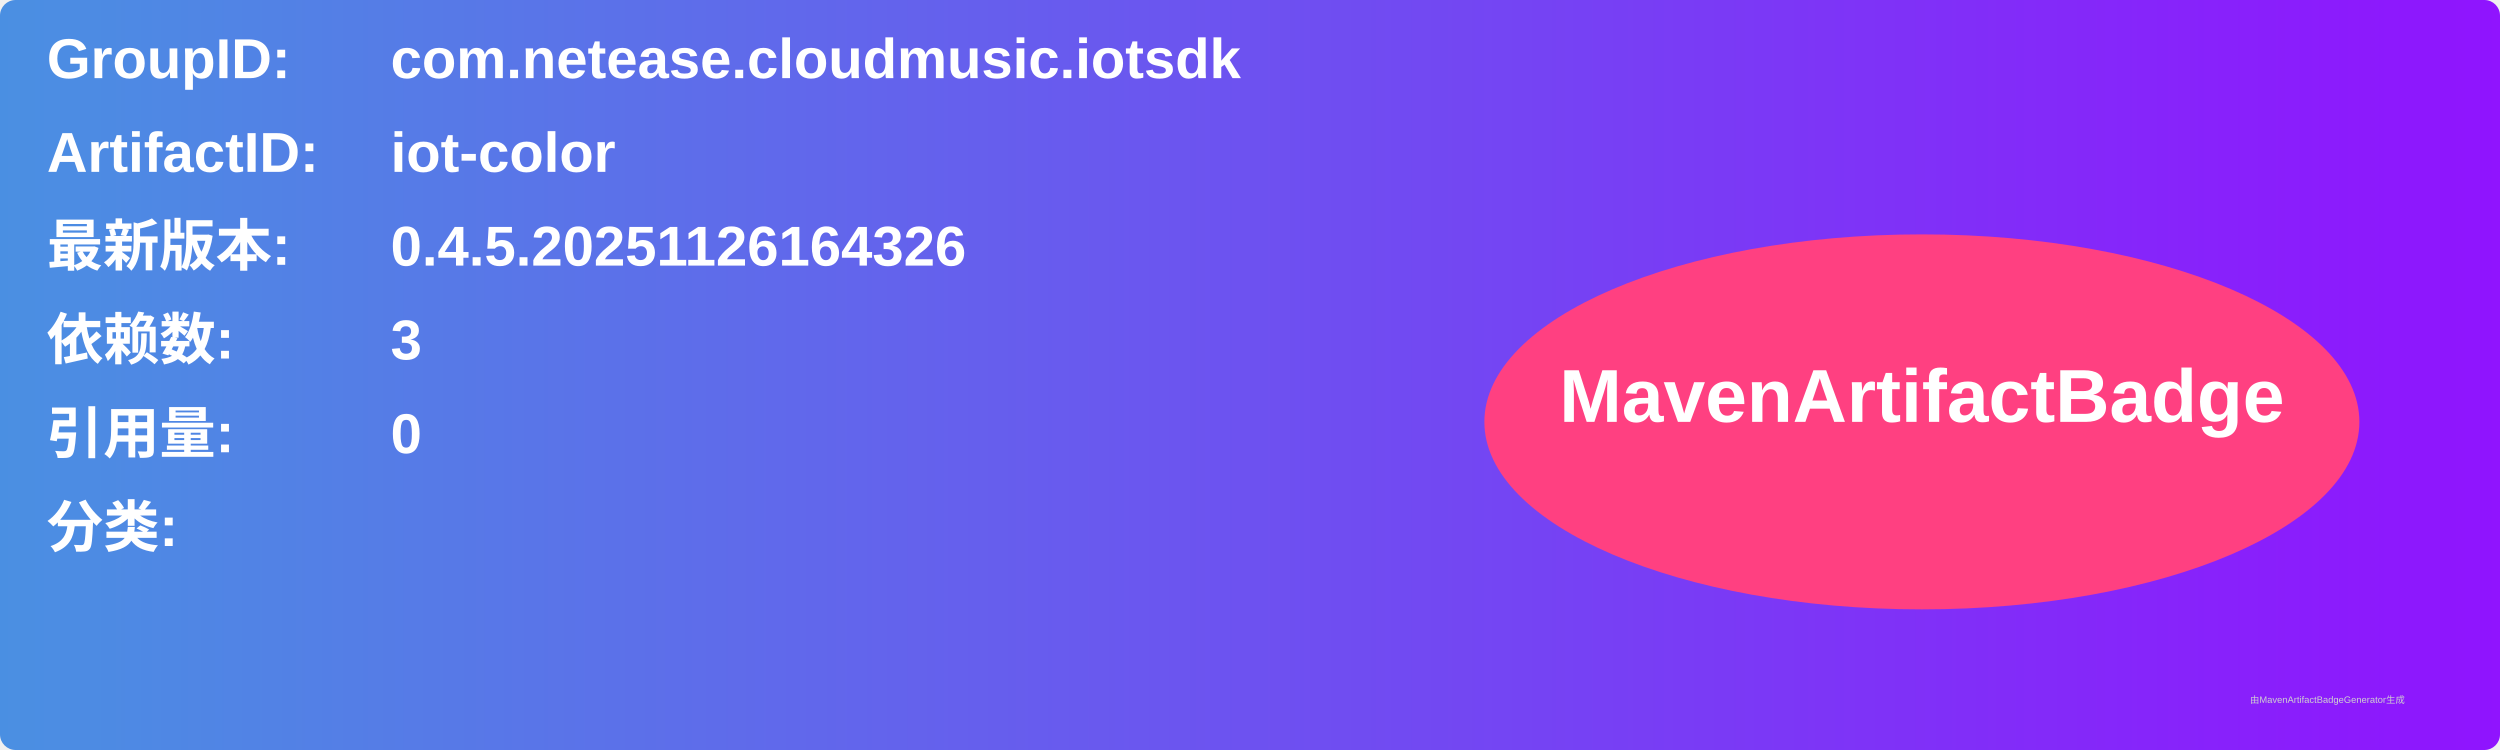
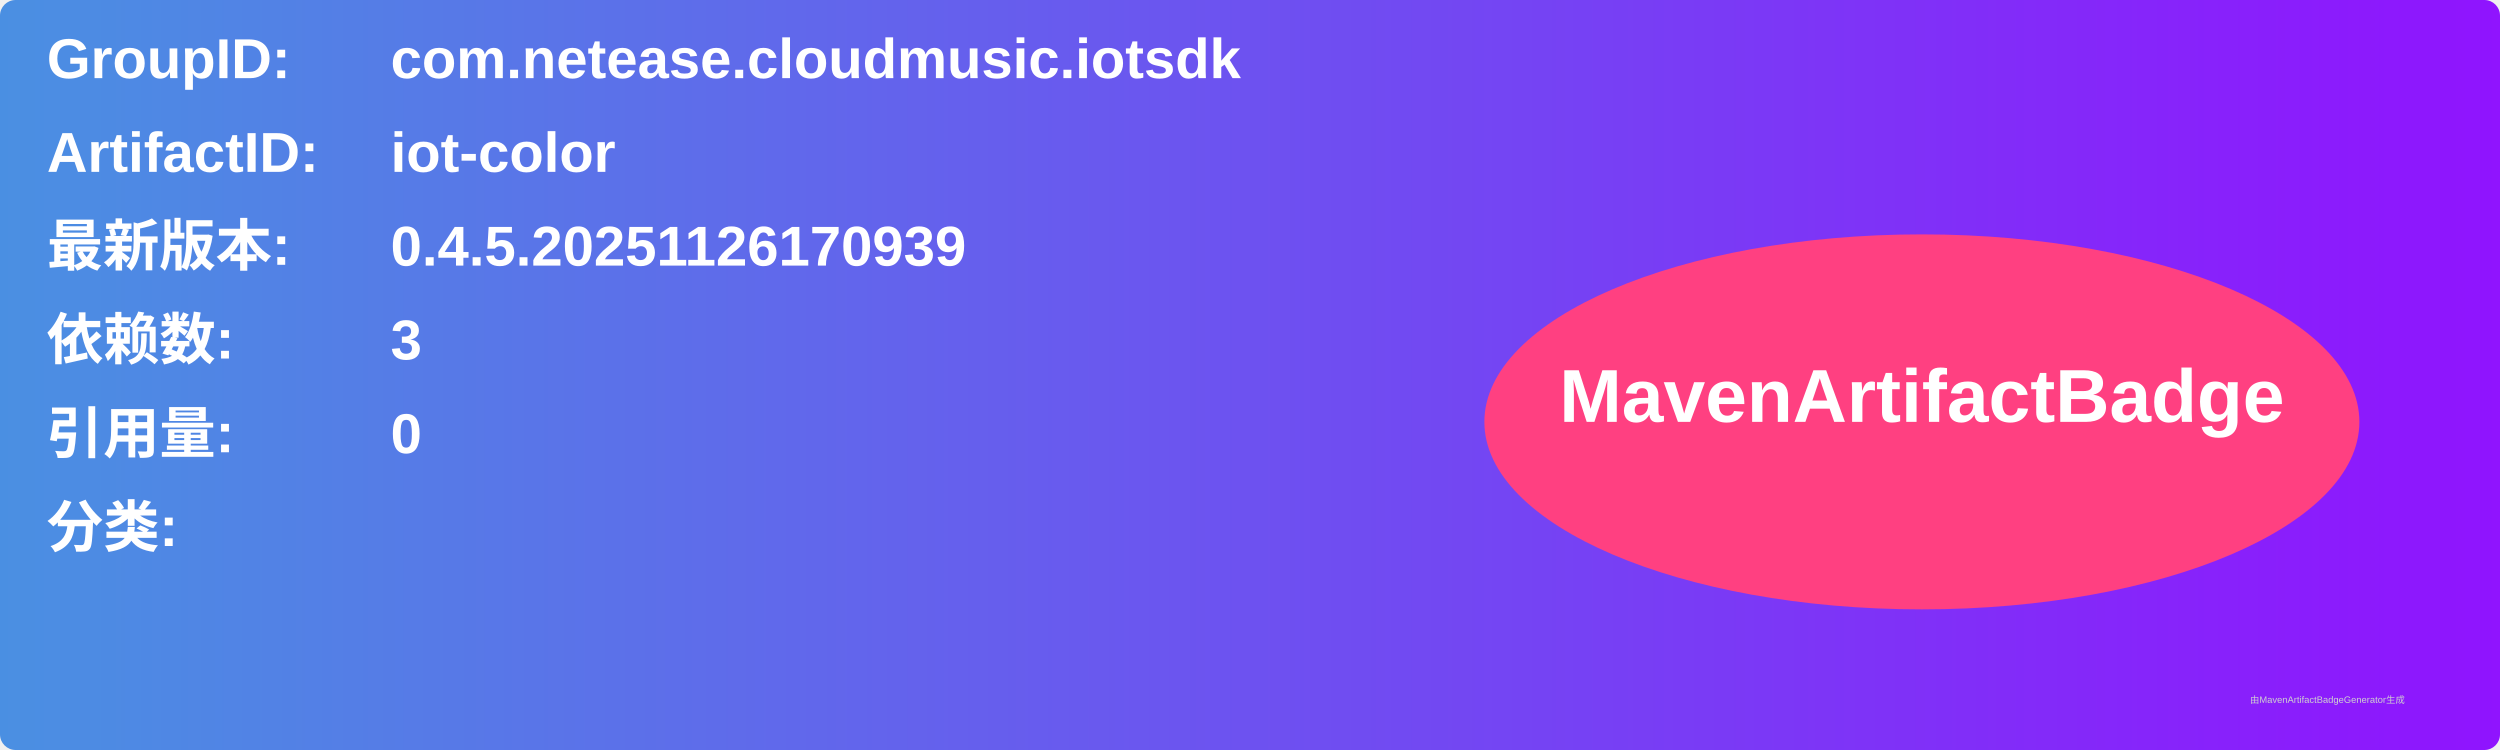
<svg xmlns="http://www.w3.org/2000/svg" width="800" height="240" viewBox="0 0 800 240">
  <linearGradient id="grad" x1="0%" y1="0%" x2="100%" y2="0%">
    <stop offset="0%" stop-color="#4a90e2" />
    <stop offset="100%" stop-color="#9013fe" />
  </linearGradient>
  <rect width="100%" height="100%" rx="5" ry="5" fill="url(#grad)" />
  <g transform="translate(15, 15)">
    <text x="0" y="10" font-family="Arial" font-size="18" fill="white" font-weight="bold" width="260">GroupID:</text>
    <text x="110" y="10" font-family="Arial" font-size="18" fill="white" font-weight="bold" width="460">com.netease.cloudmusic.iotsdk</text>
    <text x="0" y="40" font-family="Arial" font-size="18" fill="white" font-weight="bold" width="260">ArtifactID:</text>
    <text x="110" y="40" font-family="Arial" font-size="18" fill="white" font-weight="bold" width="460">iot-color</text>
    <text x="0" y="70" font-family="Arial" font-size="18" fill="white" font-weight="bold">最新版本:</text>
    <text x="110" y="70" font-family="Arial" font-size="18" fill="white" font-weight="bold">
-       <tspan font-weight="bold">0.4.5.20251126164326</tspan>
+       <tspan font-weight="bold">0.4.5.20251126170939</tspan>
    </text>
    <text x="0" y="100" font-family="Arial" font-size="18" fill="white" font-weight="bold">依赖数: </text>
    <text x="110" y="100" font-family="Arial" font-size="18" fill="white">
      <tspan font-weight="bold">3</tspan>
    </text>
    <text x="0" y="130" font-family="Arial" font-size="18" fill="white" font-weight="bold">引用量: </text>
    <text x="110" y="130" font-family="Arial" font-size="18" fill="white">
      <tspan font-weight="bold">0</tspan>
    </text>
    <text x="0" y="160" font-family="Arial" font-size="18" fill="white" font-weight="bold">分类:</text>
    <text x="10" y="190" font-family="Arial" font-size="10" fill="white">
      <tspan font-weight="bold" />
    </text>
    <ellipse cx="600" cy="120" rx="140" ry="60" fill="#ff4081" />
    <text x="600" y="120" text-anchor="middle" font-family="Arial" font-size="24" fill="white" font-weight="bold">MavenArtifactBadge</text>
  </g>
  <text x="720" y="225" font-family="Arial" font-size="3" fill="#d0d0d0">由MavenArtifactBadgeGenerator生成</text>
</svg>
